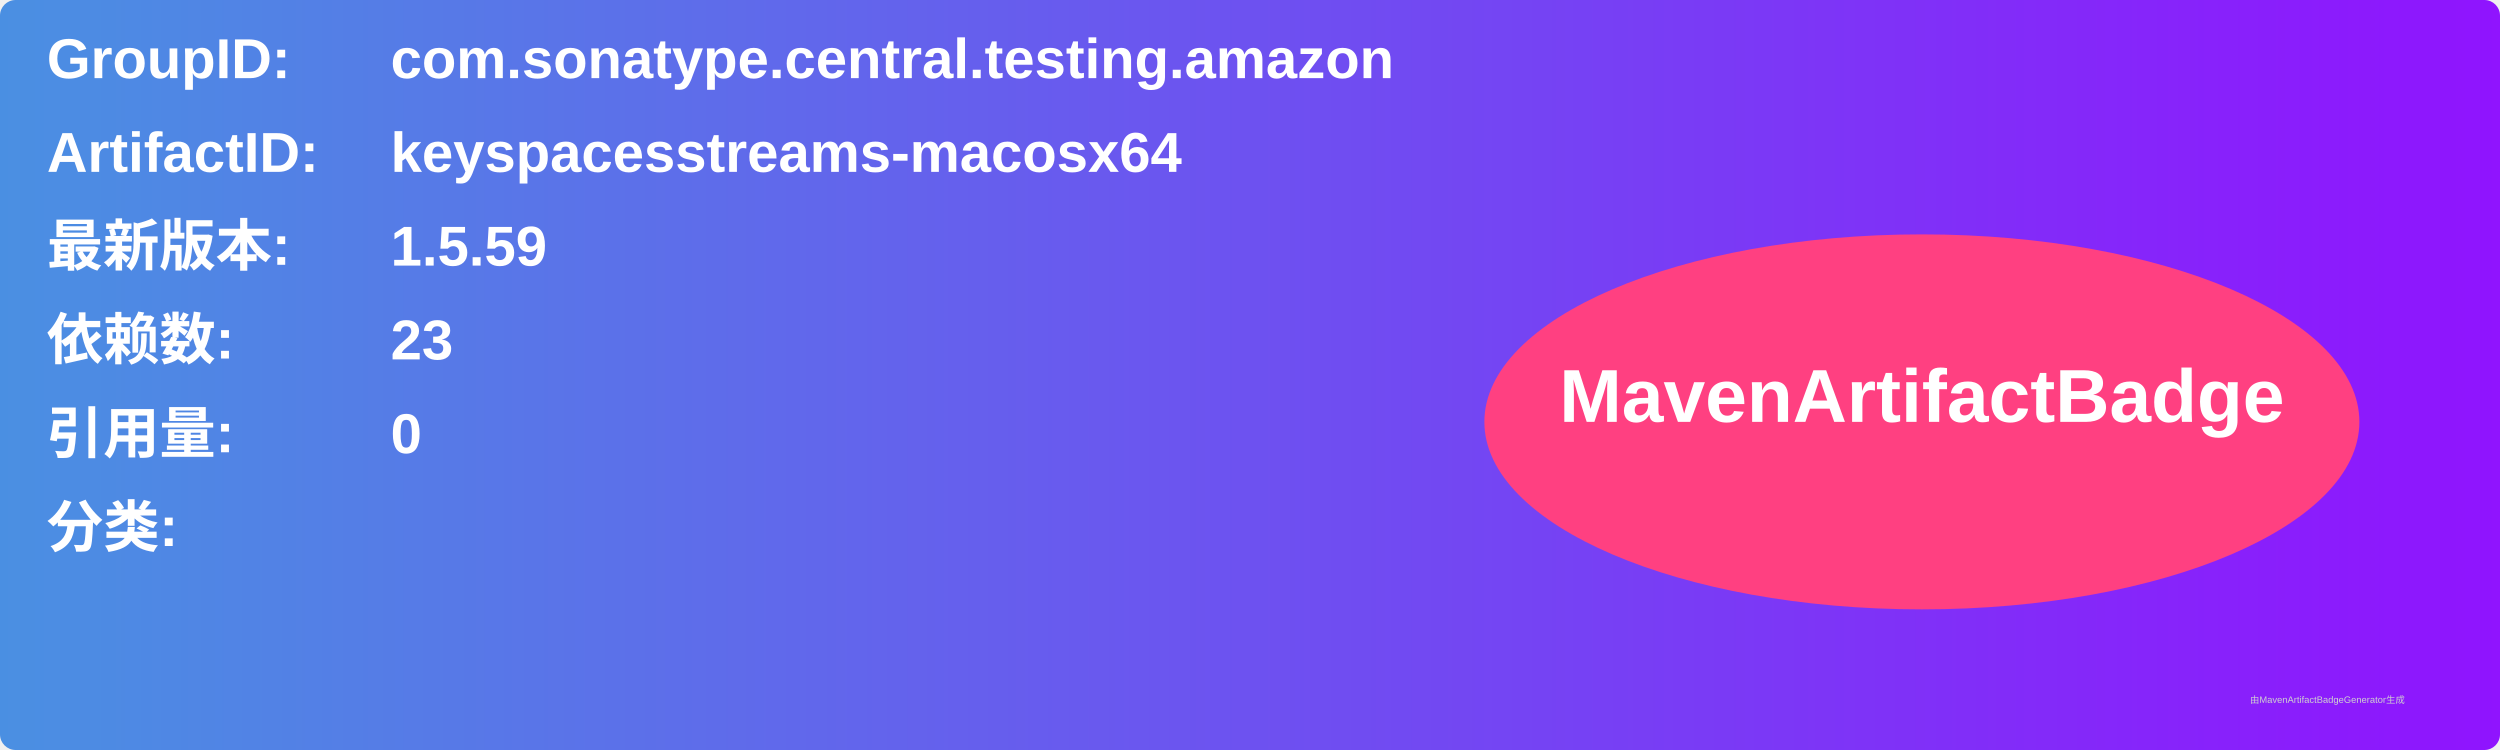
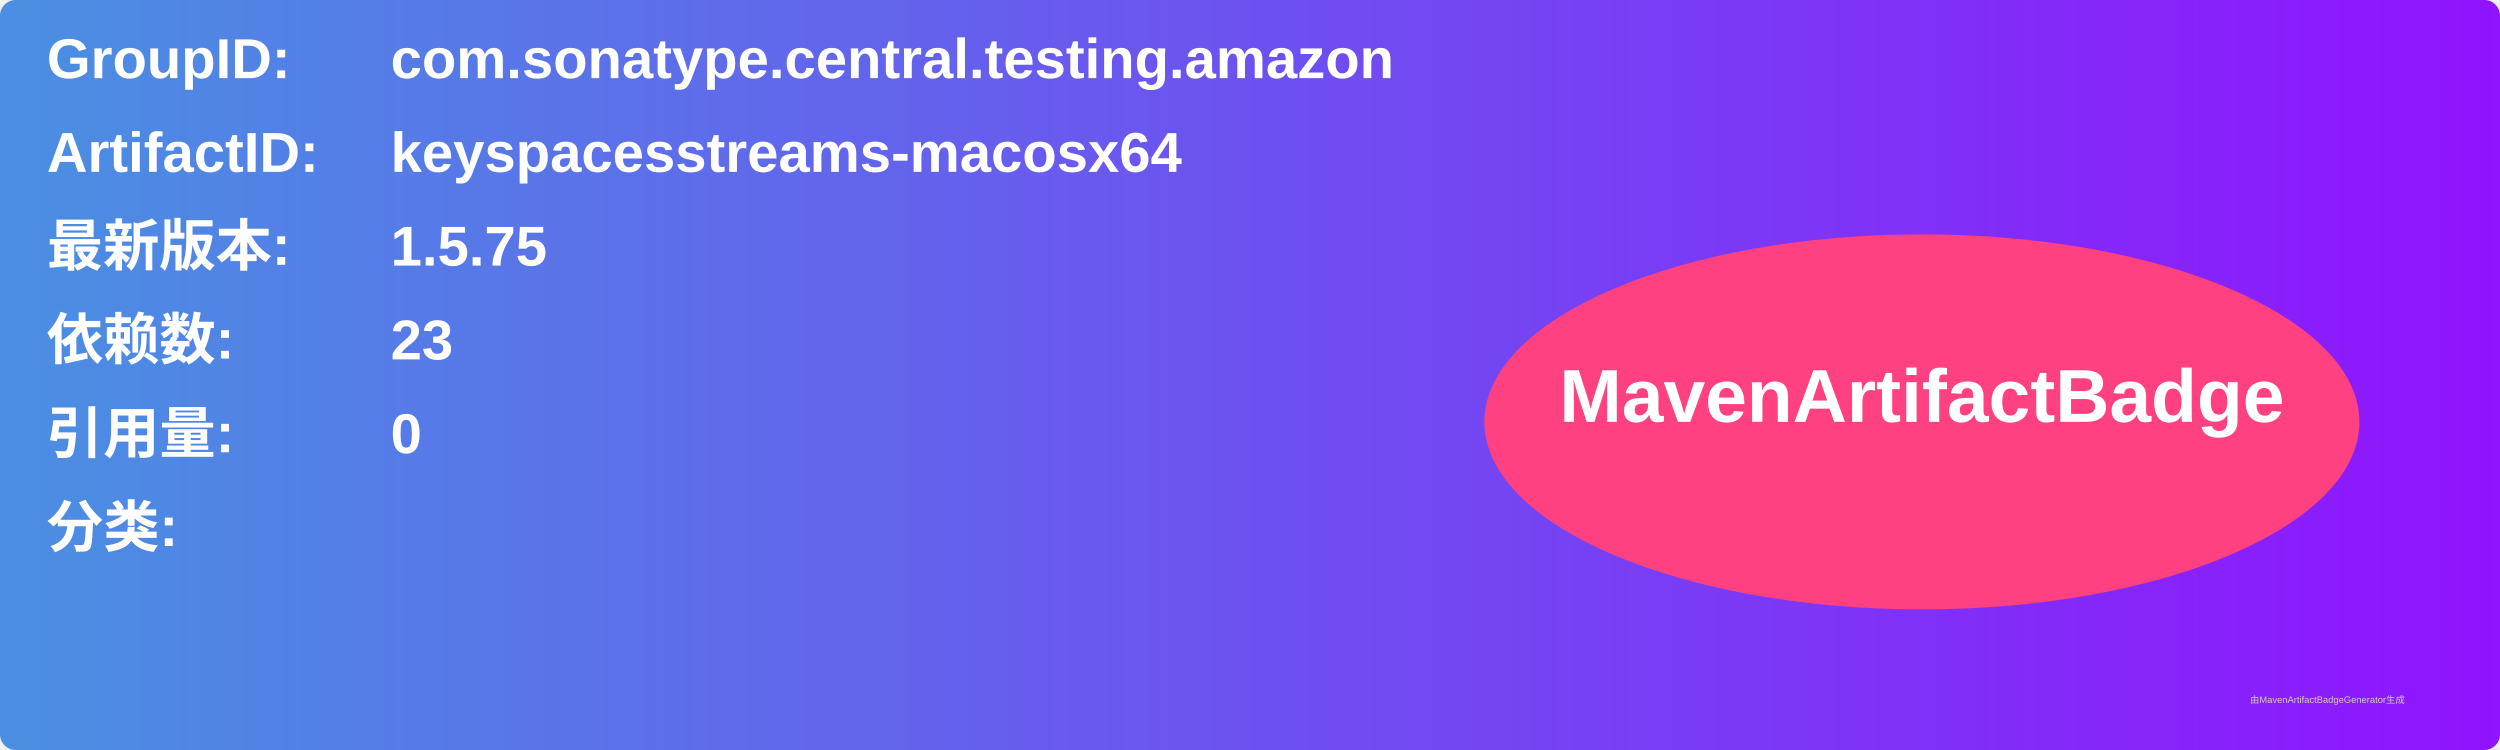
<svg xmlns="http://www.w3.org/2000/svg" width="800" height="240" viewBox="0 0 800 240">
  <linearGradient id="grad" x1="0%" y1="0%" x2="100%" y2="0%">
    <stop offset="0%" stop-color="#4a90e2" />
    <stop offset="100%" stop-color="#9013fe" />
  </linearGradient>
  <rect width="100%" height="100%" rx="5" ry="5" fill="url(#grad)" />
  <g transform="translate(15, 15)">
    <text x="0" y="10" font-family="Arial" font-size="18" fill="white" font-weight="bold" width="260">GroupID:</text>
    <text x="110" y="10" font-family="Arial" font-size="18" fill="white" font-weight="bold" width="460">com.sonatype.central.testing.amazon</text>
    <text x="0" y="40" font-family="Arial" font-size="18" fill="white" font-weight="bold" width="260">ArtifactID:</text>
    <text x="110" y="40" font-family="Arial" font-size="18" fill="white" font-weight="bold" width="460">keyspacesstreams-macosx64</text>
    <text x="0" y="70" font-family="Arial" font-size="18" fill="white" font-weight="bold">最新版本:</text>
    <text x="110" y="70" font-family="Arial" font-size="18" fill="white" font-weight="bold">
-       <tspan font-weight="bold">1.5.59</tspan>
+       <tspan font-weight="bold">1.5.75</tspan>
    </text>
    <text x="0" y="100" font-family="Arial" font-size="18" fill="white" font-weight="bold">依赖数: </text>
    <text x="110" y="100" font-family="Arial" font-size="18" fill="white">
      <tspan font-weight="bold">23</tspan>
    </text>
    <text x="0" y="130" font-family="Arial" font-size="18" fill="white" font-weight="bold">引用量: </text>
    <text x="110" y="130" font-family="Arial" font-size="18" fill="white">
      <tspan font-weight="bold">0</tspan>
    </text>
    <text x="0" y="160" font-family="Arial" font-size="18" fill="white" font-weight="bold">分类:</text>
    <text x="10" y="190" font-family="Arial" font-size="10" fill="white">
      <tspan font-weight="bold" />
    </text>
    <ellipse cx="600" cy="120" rx="140" ry="60" fill="#ff4081" />
    <text x="600" y="120" text-anchor="middle" font-family="Arial" font-size="24" fill="white" font-weight="bold">MavenArtifactBadge</text>
  </g>
  <text x="720" y="225" font-family="Arial" font-size="3" fill="#d0d0d0">由MavenArtifactBadgeGenerator生成</text>
</svg>
